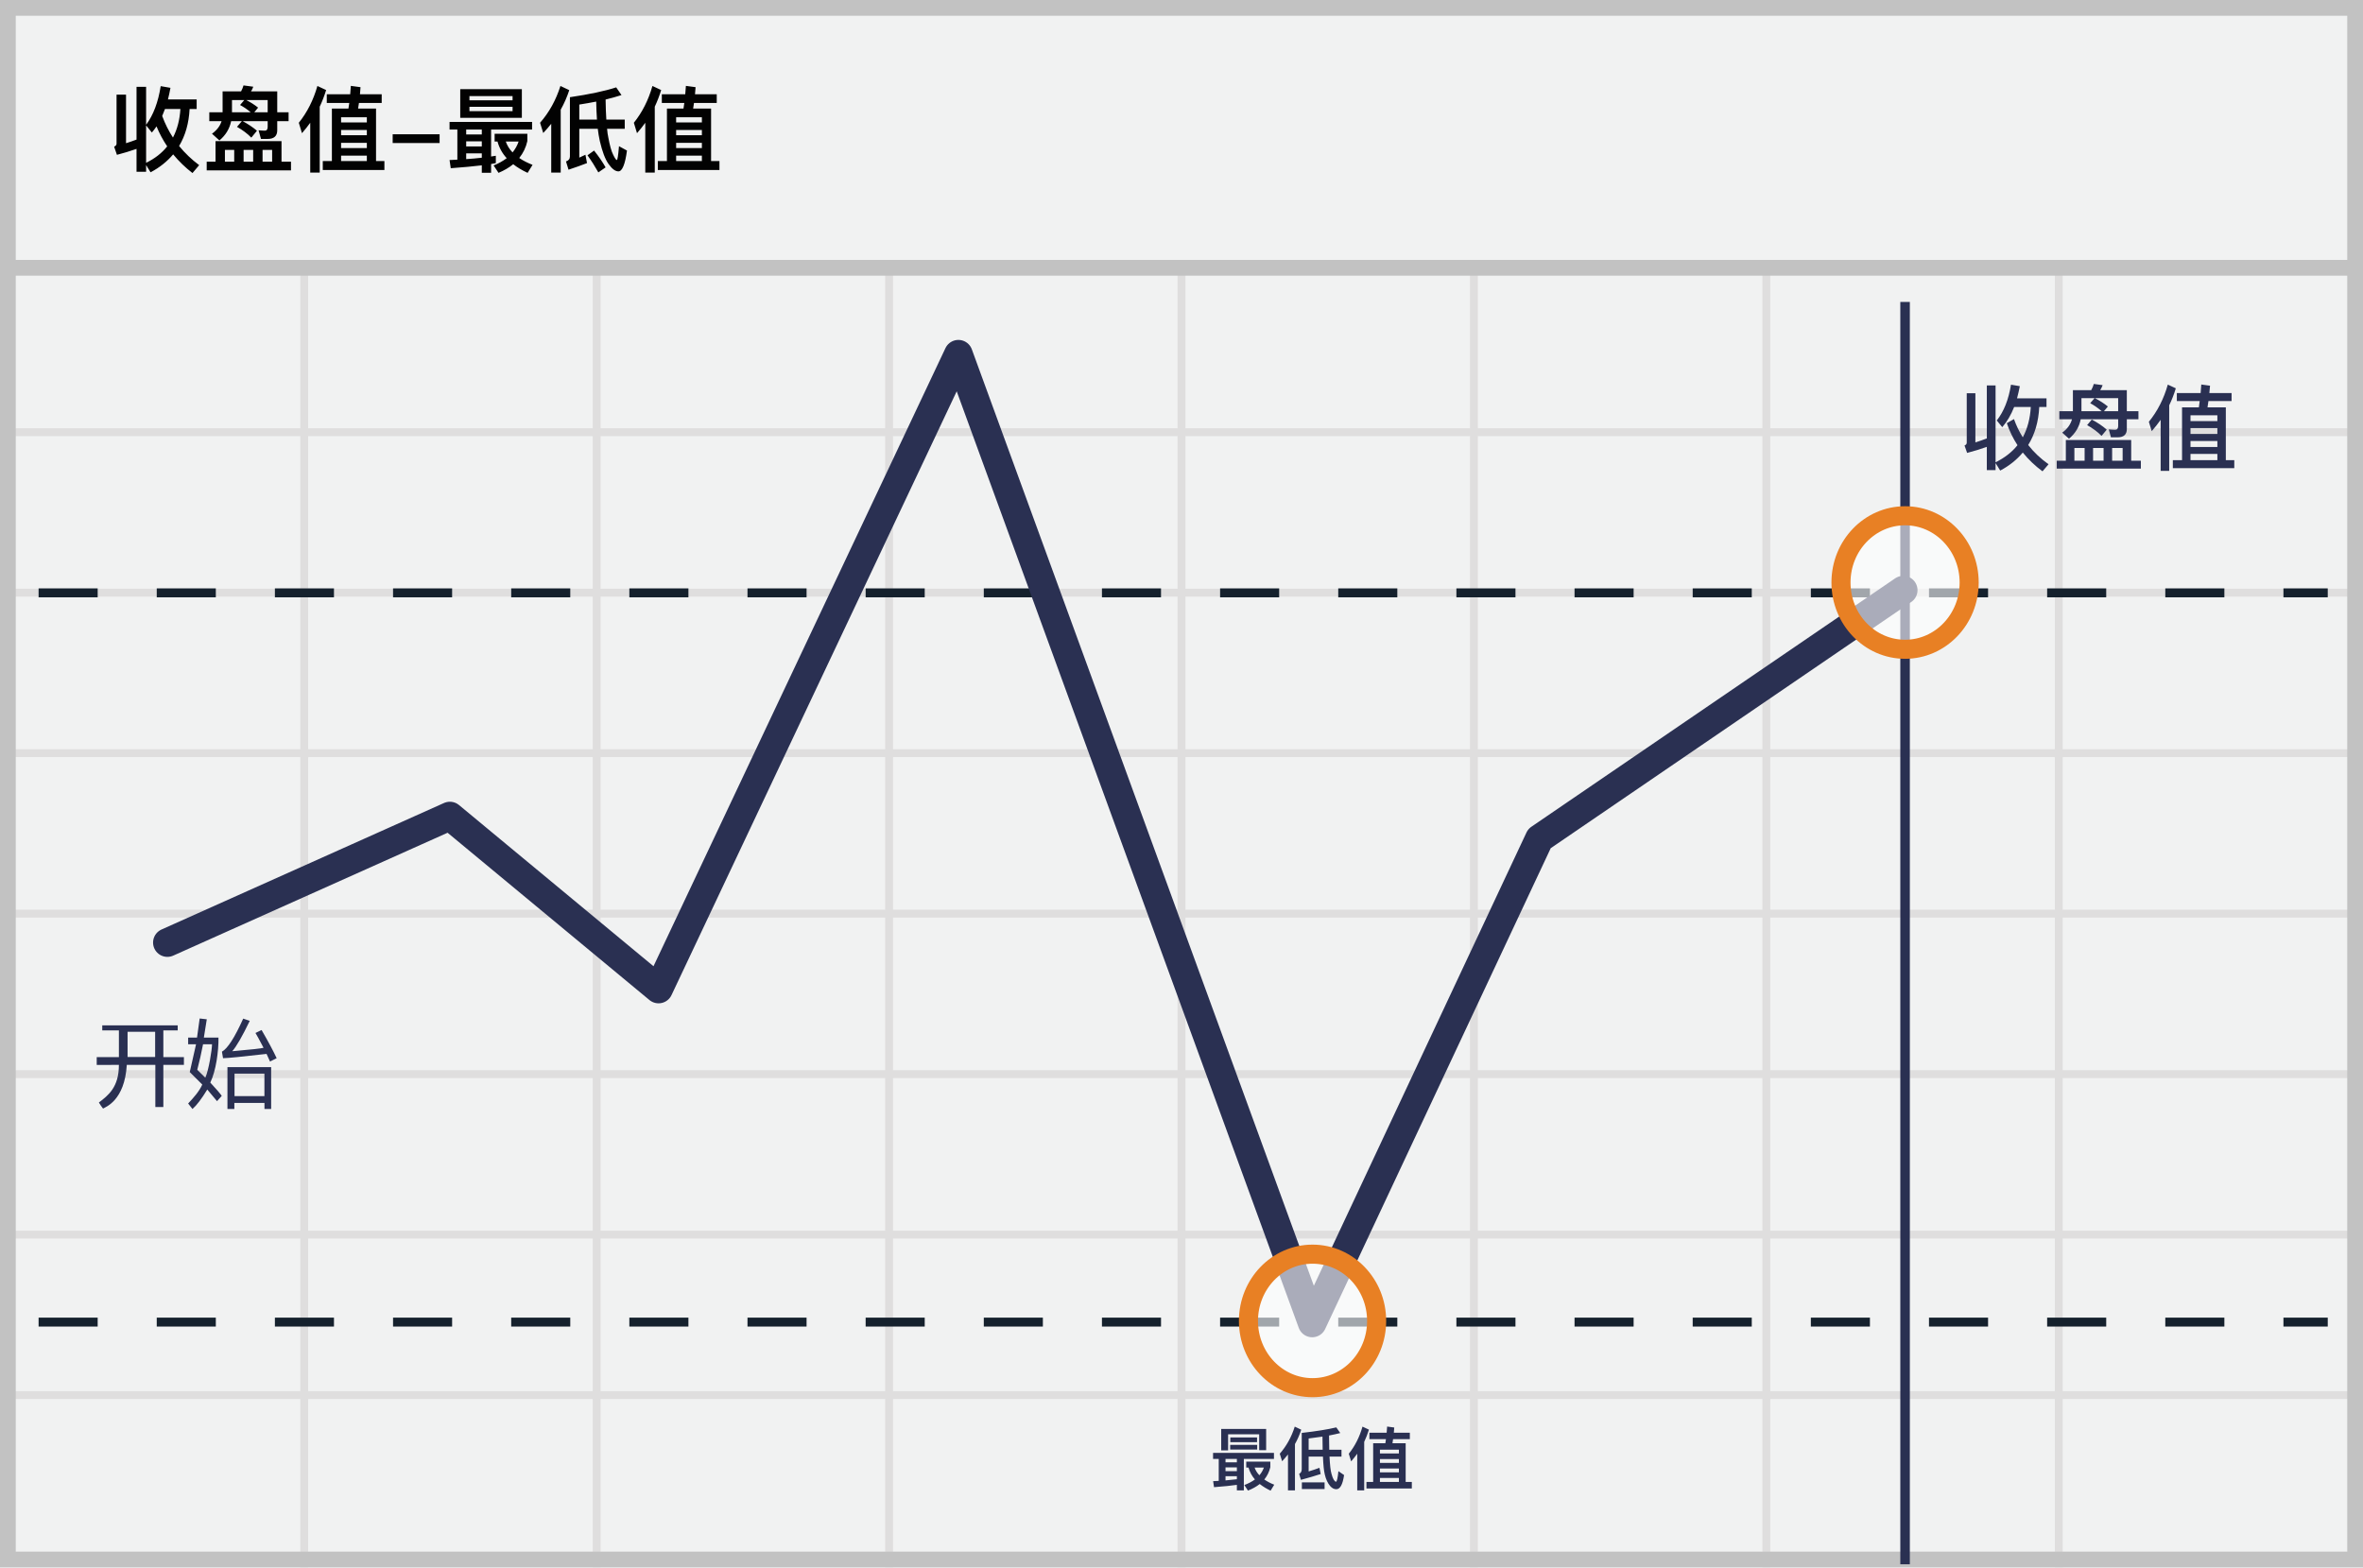
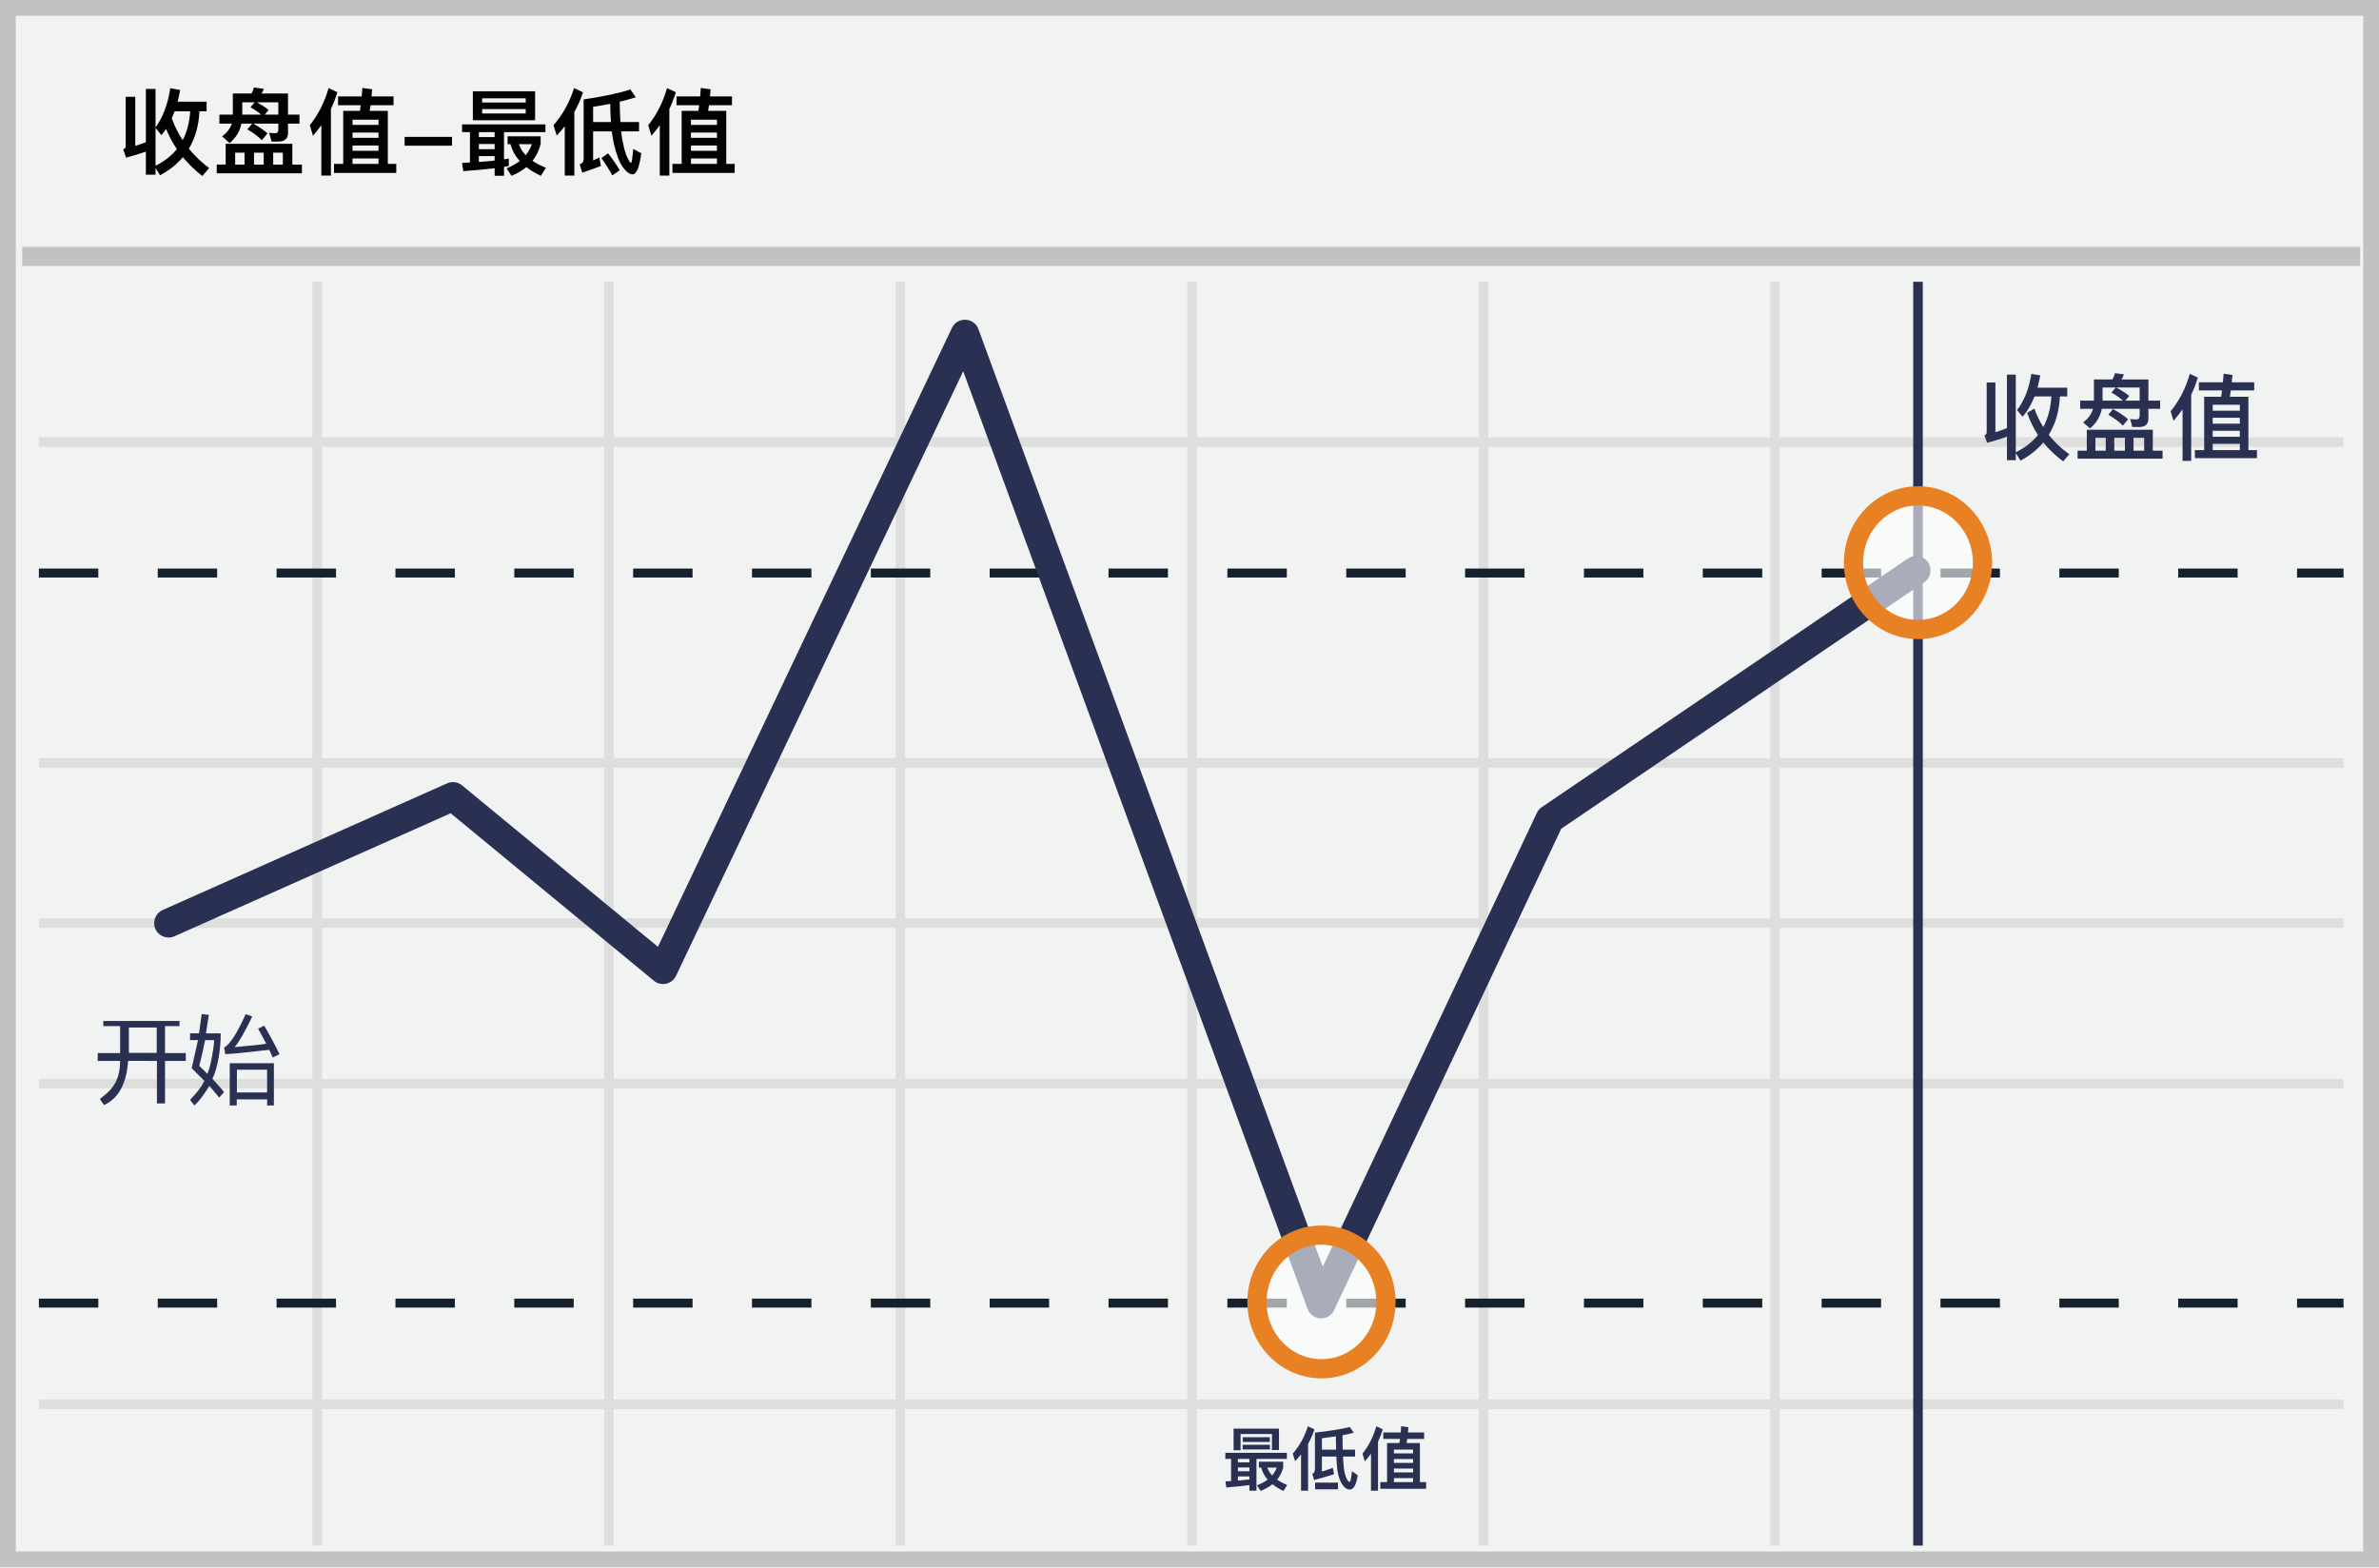
- <svg xmlns="http://www.w3.org/2000/svg" width="300" height="199" viewBox="0 0 300 199">
-   <g fill="none" fill-rule="evenodd">
-     <path fill="#F1F2F2" d="M0 0h300v199H0z" />
-     <path d="M39.125 55.375V74.75H75.25V55.375H39.125zm0-1H75.25V34h1v20.375h36.125V34h1v20.375H149.5V34h1v20.375h36.125V34h1v20.375h36.125V34h1v20.375h36.125V34h1v20.375H299.5v1h-37.625V74.75H299.5v1h-37.625v19.375H299.5v1h-37.625V115.5H299.5v1h-37.625v19.375H299.5v1h-37.625v19.375H299.5v1h-37.625v19.375H299.5v1h-37.625V199h-1v-21.375H224.75V199h-1v-21.375h-36.125V199h-1v-21.375H150.5V199h-1v-21.375h-36.125V199h-1v-21.375H76.25V199h-1v-21.375H39.125V199h-1v-21.375H1.5v-1h36.625V157.25H1.5v-1h36.625v-19.375H1.5v-1h36.625V116.5H1.5v-1h36.625V96.125H1.5v-1h36.625V75.75H1.5v-1h36.625V55.375H1.5v-1h36.625V34h1v20.375zm221.75 1H224.75V74.75h36.125V55.375zm-37.125 0h-36.125V74.75h36.125V55.375zm-37.125 0H150.5V74.75h36.125V55.375zm-37.125 0h-36.125V74.75H149.5V55.375zm-37.125 0H76.25V74.75h36.125V55.375zM39.125 75.75v19.375H75.25V75.75H39.125zm221.75 0H224.75v19.375h36.125V75.75zm-37.125 0h-36.125v19.375h36.125V75.75zm-37.125 0H150.5v19.375h36.125V75.75zm-37.125 0h-36.125v19.375H149.5V75.75zm-37.125 0H76.25v19.375h36.125V75.75zm-73.25 20.375V115.5H75.25V96.125H39.125zm221.75 0H224.75V115.5h36.125V96.125zm-37.125 0h-36.125V115.5h36.125V96.125zm-37.125 0H150.5V115.5h36.125V96.125zm-37.125 0h-36.125V115.5H149.5V96.125zm-37.125 0H76.25V115.5h36.125V96.125zM39.125 116.5v19.375H75.25V116.5H39.125zm221.75 0H224.75v19.375h36.125V116.5zm-37.125 0h-36.125v19.375h36.125V116.5zm-37.125 0H150.5v19.375h36.125V116.5zm-37.125 0h-36.125v19.375H149.5V116.5zm-37.125 0H76.25v19.375h36.125V116.5zm-73.25 20.375v19.375H75.25v-19.375H39.125zm221.75 0H224.75v19.375h36.125v-19.375zm-37.125 0h-36.125v19.375h36.125v-19.375zm-37.125 0H150.5v19.375h36.125v-19.375zm-37.125 0h-36.125v19.375H149.5v-19.375zm-37.125 0H76.25v19.375h36.125v-19.375zm-73.25 20.375v19.375H75.25V157.25H39.125zm221.75 0H224.75v19.375h36.125V157.25zm-37.125 0h-36.125v19.375h36.125V157.25zm-37.125 0H150.5v19.375h36.125V157.25zm-37.125 0h-36.125v19.375H149.5V157.25zm-37.125 0H76.25v19.375h36.125V157.25z" fill="#DFDEDE" />
-     <path stroke="#C2C2C2" stroke-width="2" d="M1 1h298v197H1z" />
-     <path fill="#C2C2C2" d="M0 33h300v2H0z" />
-     <g transform="translate(4 37.609)">
-       <path d="M.9 37.663h290.625" stroke="#15212D" stroke-width="1.133" fill="#D8D8D8" fill-rule="nonzero" stroke-dasharray="7.5" />
-       <path d="M237.863.725V161" stroke="#2A3052" stroke-width="1.211" stroke-linejoin="round" />
-       <path d="M.9 130.25h290.625" stroke="#15212D" stroke-width="1.133" fill="#D8D8D8" fill-rule="nonzero" stroke-dasharray="7.5" />
-       <path stroke="#2A3052" stroke-width="3.633" stroke-linecap="round" stroke-linejoin="round" d="M17.25 82.063L53.115 66l26.494 21.96 38.066-80.595 44.918 122.993 28.848-61.497 46.185-31.54" />
-       <ellipse cx="8.363" cy="10.35" rx="8.137" ry="8.475" opacity=".6" transform="translate(229.5 26)" fill="#FFF" fill-rule="nonzero" />
-       <ellipse stroke="#E88024" stroke-width="2.422" cx="237.863" cy="36.35" rx="8.137" ry="8.475" />
-       <ellipse cx="8.137" cy="10.35" rx="8.137" ry="8.475" opacity=".6" transform="translate(154.5 119.75)" fill="#FFF" fill-rule="nonzero" />
-       <ellipse stroke="#E88024" stroke-width="2.422" cx="162.637" cy="130.1" rx="8.137" ry="8.475" />
-     </g>
-     <path d="M249.74 57.504l-.33-.944c.188-.071.282-.19.282-.354v-6.279h1.098v6.243a23.59 23.59 0 0 0 1.452-.507v-6.727h1.11v9.76c1.144-.567 2.076-1.287 2.784-2.172a12.273 12.273 0 0 1-1.357-2.797l.909-.52c.295.827.673 1.606 1.121 2.314.59-1.097.932-2.384 1.015-3.847h-2.113c-.4 1.015-.908 1.876-1.51 2.56l-.697-.849c.897-1.133 1.5-2.644 1.806-4.544l1.121.189a23.17 23.17 0 0 1-.354 1.546h3.742v1.098h-.921c-.094 1.876-.566 3.481-1.404 4.827.708.908 1.57 1.723 2.584 2.443l-.767.897a13.38 13.38 0 0 1-2.502-2.384c-.755.908-1.711 1.676-2.868 2.29l-.59-.957v.897h-1.11v-2.95c-.802.283-1.628.543-2.501.767zm11.707-5.3h1.723v-2.667h2.325c.142-.26.26-.53.33-.79l1.122.153a3.965 3.965 0 0 1-.307.637h3.376v2.668h1.475v1.027h-1.475v1.239c0 .696-.39 1.05-1.157 1.05h-.862l-.271-1.003c.295.024.566.047.814.047s.378-.165.378-.484v-.85h-4.756c-.19.98-.685 1.806-1.487 2.467l-.862-.767c.65-.472 1.062-1.039 1.24-1.7h-1.606v-1.026zm7.47 0v-1.652h-2.961c.637.32 1.18.673 1.652 1.063l-.496.59h1.806zm-2.997-1.652h-1.664v1.653h2.561a8.09 8.09 0 0 0-1.451-1.015l.554-.638zm-.354 2.715c.732.39 1.37.814 1.9 1.286l-.66.791c-.473-.496-1.086-.944-1.83-1.369l.59-.708zm5.004 2.596v2.632h1.228v1.003h-10.681v-1.003h1.156v-2.632h8.297zm-7.21 2.632h1.297v-1.617h-1.298v1.617zm2.371 0h1.334v-1.617h-1.334v1.617zm2.42 0h1.333v-1.617h-1.333v1.617zm11.318-9.677l1.11.153c-.024.319-.06.626-.083.932h2.82v1.015h-2.938c-.048.284-.083.543-.118.803h2.325v6.703h1.074v1.015h-7.801v-1.015h1.168v-6.703h2.136a10 10 0 0 0 .106-.803h-2.903v-1.015h3.021c.024-.366.06-.731.083-1.085zm-1.37 9.606h3.412v-.79H278.1v.79zm0-1.675h3.412v-.756H278.1v.756zm0-1.653h3.412v-.743H278.1v.743zm0-1.628h3.412v-.744H278.1v.744zm-3.788-.166c-.354.496-.731.98-1.133 1.44l-.365-1.192c1.097-1.345 1.9-2.927 2.407-4.72l1.015.471a14.375 14.375 0 0 1-.838 2.16v8.32h-1.086v-6.479z" fill="#2A3052" />
-     <path d="M14.844 19.658l-.354-1.038c.201-.083.307-.213.307-.378v-6.23h1.204v6.171c.448-.141.896-.295 1.333-.46v-6.702h1.215v4.826c.92-1.239 1.534-2.88 1.853-4.909l1.239.213c-.095.519-.2 1.014-.319 1.475h3.646v1.215h-.897c-.094 1.817-.542 3.375-1.333 4.696.732.897 1.581 1.711 2.549 2.43l-.85 1.004a15.118 15.118 0 0 1-2.454-2.372c-.755.897-1.711 1.664-2.867 2.277l-.567-.92v.85h-1.215v-2.903c-.802.283-1.628.53-2.49.755zm6.1-5.817c-.117.307-.235.602-.353.885.365.991.826 1.911 1.368 2.737.543-1.038.862-2.253.944-3.622h-1.958zm-1.073 2.206c-.189.284-.39.543-.59.78l-.732-.91v4.756c1.11-.543 2.006-1.24 2.679-2.089a14.183 14.183 0 0 1-1.357-2.537zm6.702-1.793h1.687v-2.655h2.348c.13-.248.236-.495.307-.755l1.239.165c-.07.213-.165.401-.283.59h3.327v2.655h1.44v1.133h-1.44v1.156c0 .732-.413 1.097-1.227 1.097h-.838l-.307-1.097c.295.024.567.047.803.047.236 0 .354-.165.354-.484v-.72H30.82c.696.378 1.297.78 1.805 1.216l-.72.873c-.472-.495-1.074-.944-1.817-1.369l.614-.72h-1.357c-.2.968-.696 1.782-1.487 2.443l-.944-.85c.614-.448 1.027-.979 1.215-1.592h-1.557v-1.133zm7.41 0v-1.546h-2.714a8.618 8.618 0 0 1 1.498.956l-.483.59h1.699zm-2.974-1.546h-1.557v1.546h2.372a7.456 7.456 0 0 0-1.346-.92l.531-.626zm4.732 5.216v2.607h1.203v1.098H26.242V20.53h1.121v-2.607h8.378zm-7.186 2.607h1.18v-1.498h-1.18v1.498zm2.372 0h1.215v-1.498h-1.215v1.498zm2.407 0h1.215v-1.498h-1.215v1.498zm11.21-9.628l1.226.165-.07.897h2.76v1.109h-2.89l-.107.708h2.278v6.667h1.062v1.132H40.98V20.45h1.156v-6.667h2.1l.107-.708h-2.856v-1.11h2.974c.023-.365.059-.719.082-1.061zm-1.24 9.546h3.269v-.685h-3.269v.685zm0-1.652h3.269v-.661h-3.269v.66zm0-1.629h3.269v-.66h-3.269v.66zm0-1.628h3.269v-.649h-3.269v.65zm-3.917.047c-.33.449-.673.897-1.05 1.322l-.401-1.322c1.061-1.321 1.852-2.879 2.36-4.672l1.109.519c-.225.731-.496 1.44-.815 2.112v8.366h-1.203v-6.325zm10.466 1.463h5.958v1.11h-5.958v-1.11zm7.221-1.569h10.478v.968h-5.204v3.421c.213-.035.413-.07.602-.094v.932c-.189.036-.39.071-.602.118v1.11h-1.18v-.945c-1.038.13-2.36.248-3.94.366l-.154-1.038.991-.047v-3.823h-.991v-.968zm2.112 4.72a36.482 36.482 0 0 0 1.982-.177v-.555h-1.982v.732zm0-1.605h1.982v-.649h-1.982v.65zm0-1.522h1.982v-.625h-1.982v.625zm-.755-5.758h7.823v3.646H58.43v-3.646zm6.643 2.796v-.554h-5.475v.554h5.475zm-5.475-1.38h5.475V12.2h-5.475v.53zm3.563 5.239h-.365v-.991h4.153v.932a5.194 5.194 0 0 1-1.027 2.147c.472.33 1.039.614 1.688.873l-.626 1.015c-.708-.33-1.321-.696-1.829-1.097-.519.425-1.144.79-1.864 1.097l-.625-.944a6.943 6.943 0 0 0 1.664-.92 5.01 5.01 0 0 1-1.169-2.112zm1.912 1.38c.342-.425.602-.885.767-1.38h-1.628c.177.507.46.967.86 1.38zm8.472-2.997v3.658c.26-.118.519-.236.779-.366l.2 1.062c-.672.26-1.451.543-2.348.838l-.319-1.05c.33-.106.496-.319.496-.626v-7.528c2.466-.365 4.425-.778 5.876-1.25l.673.98a28.58 28.58 0 0 1-2.018.565c.012.98.047 1.83.094 2.55h2.337v1.167h-2.242c.035.425.082.779.153 1.086.189 1.026.39 1.758.614 2.194.212.449.377.685.472.685.082 0 .177-.59.271-1.758l1.015.554c-.236 1.758-.602 2.643-1.086 2.643-.4 0-.814-.318-1.25-.932-.437-.613-.803-1.593-1.11-2.914a15.27 15.27 0 0 1-.26-1.558h-2.347zm2.147-3.457c-.66.13-1.38.26-2.147.378v1.911h2.242a43.978 43.978 0 0 1-.095-2.289zm-.271 6.218c.637.803 1.12 1.522 1.463 2.136l-.92.637a22.67 22.67 0 0 0-1.38-2.171l.837-.602zm-4.271-8.2l1.12.53a13.607 13.607 0 0 1-1.085 2.479v7.988h-1.204v-6.195c-.318.401-.66.79-1.014 1.168l-.402-1.298c1.157-1.321 2.018-2.879 2.585-4.672zm15.929-.012l1.227.165-.071.897h2.76v1.109h-2.89l-.106.708h2.277v6.667h1.062v1.132h-7.823V20.45h1.157v-6.667h2.1l.106-.708h-2.855v-1.11h2.973c.024-.365.059-.719.083-1.061zm-1.24 9.546h3.269v-.685h-3.268v.685zm0-1.652h3.269v-.661h-3.268v.66zm0-1.629h3.269v-.66h-3.268v.66zm0-1.628h3.269v-.649h-3.268v.65zm-3.917.047c-.33.449-.672.897-1.05 1.322l-.401-1.322c1.062-1.321 1.852-2.879 2.36-4.672l1.109.519c-.224.731-.496 1.44-.814 2.112v8.366h-1.204v-6.325z" fill="#020202" />
-     <path d="M154.007 184.466h7.731v.764h-3.822v3.996h-.886v-.704c-.678.105-1.642.2-2.901.296l-.113-.765.712-.034v-2.789h-.721v-.764zm1.581 3.492a31.82 31.82 0 0 0 1.442-.148v-.382h-1.442v.53zm0-1.173h1.442v-.478h-1.442v.478zm0-1.12h1.442v-.435h-1.442v.434zm2.919.66h-.287v-.747h3.058v.703c-.14.59-.4 1.112-.765 1.564.356.243.773.469 1.26.66l-.46.756a7.365 7.365 0 0 1-1.382-.843c-.417.33-.92.608-1.494.834l-.46-.704c.52-.2.973-.434 1.346-.712a3.79 3.79 0 0 1-.816-1.511zm1.38.981a3.06 3.06 0 0 0 .574-.981h-1.181c.121.356.33.686.608.981zm.86-5.88v2.692h-.885v-2.015h-3.944v2.041h-.877v-2.719h5.707zm-4.551 1.077h3.396v.599h-3.396v-.6zm-.017.946h3.43v.591h-3.43v-.59zm8.2-2.319l.825.391c-.209.634-.47 1.242-.8 1.824v5.88h-.885v-4.56c-.235.296-.487.583-.747.86l-.296-.955c.852-.973 1.486-2.12 1.903-3.44zm1.763 3.805v1.885c.47-.14.93-.296 1.373-.46l.156.79c-.712.234-1.555.478-2.51.738l-.226-.764c.217-.104.33-.304.33-.6v-4.595c1.841-.208 3.3-.443 4.386-.703l.504.72c-.408.105-.886.21-1.424.313 0 .678.008 1.277.026 1.807h1.555v.869h-1.52c.052 1.06.13 1.79.251 2.189.165.617.357.955.574 1.007.113-.026.217-.477.304-1.346l.72.495c-.173 1.199-.503 1.798-.99 1.798-.286 0-.547-.139-.781-.408-.313-.374-.539-.86-.678-1.468-.113-.452-.191-1.207-.234-2.267h-1.816zm1.78-.869a50.204 50.204 0 0 1-.025-1.668c-.539.079-1.12.157-1.755.235v1.433h1.78zm-2.64 4.144h2.884v.842h-2.884v-.842zm10.824-7.089l.903.122-.052.66h2.032v.817h-2.128l-.078.52h1.677v4.909h.781v.834h-5.759v-.834h.851v-4.908h1.547l.078-.521h-2.102v-.817h2.189c.017-.27.043-.53.06-.782zm-.913 7.028h2.407v-.504h-2.407v.504zm0-1.216h2.407v-.487h-2.407v.487zm0-1.2h2.407v-.485h-2.407v.486zm0-1.198h2.407v-.478h-2.407v.478zm-2.883.035c-.244.33-.496.66-.774.973l-.295-.973c.782-.973 1.364-2.12 1.737-3.44l.817.382c-.165.539-.365 1.06-.6 1.555v6.159h-.885v-4.656z" fill="#2A3052" />
-     <g fill="#2A3052">
-       <path d="M25.35 129.311l.903.102-.372 2.323c.12.008.738.008 1.855 0 .032 1.705-.32 4.25-1.038 5.713.771.828 1.256 1.391 1.455 1.688l-.601.67-1.236-1.475c-.72 1.182-1.347 2.005-1.88 2.47-.09-.128-.272-.36-.55-.697.698-.746 1.387-1.508 1.797-2.403l-1.592-1.586.8-3.535h-1.004v-.845h1.126l.337-2.425zm1.568 3.276h-1.14a50.526 50.526 0 0 1-.733 3.237c.423.412.763.746 1.02 1.002.435-.93.853-3.577.853-4.24zM30.877 129.327l.831.285c-.955 1.982-1.696 3.267-2.224 3.857 2.408-.21 3.733-.355 3.976-.438-.59-1.119-.932-1.745-1.027-1.88l.776-.376c.838 1.442 1.476 2.634 1.915 3.577l-.844.425-.439-.969c-3.043.35-4.885.532-5.525.544-.048-.313-.095-.589-.14-.826.72-.397 1.62-1.796 2.701-4.199zM33.576 140.802v-.766h-3.822v.766h-.878v-5.311h5.548v5.311h-.848zm-.006-4.493h-3.795v2.86h3.795v-2.86zM12.982 130.825v-.64h9.58v.64h-1.824v3.393h2.612v.986h-2.612v5.346h-1.016v-5.346l-3.624-.008c-.272 4.564-2.711 5.354-3.016 5.554a7.539 7.539 0 0 1-.528-.77c1.19-.913 2.542-1.93 2.542-4.784-1.016.005-2.15.027-2.817.008v-.986h2.817v-3.393h-2.114zm6.714.179h-3.499v3.192h3.5v-3.192z" />
+ <svg xmlns="http://www.w3.org/2000/svg" width="299px" height="197px" viewBox="0 0 299 197" version="1.1">
+   <g id="Page-1" stroke="none" stroke-width="1" fill="none" fill-rule="evenodd">
+     <g id="close-low">
+       <g id="Group">
+         <polygon id="Shape" fill="#F1F2F2" points="0 0 299 0 299 197 0 197" />
+         <path d="M1.987,1.98 L1.987,195.02 L297.013,195.02 L297.013,1.98 L1.987,1.98 Z M299,0 L299,197 L0,197 L0,0 L299,0 Z" id="Shape" fill="#C2C2C2" fill-rule="nonzero" />
+         <path d="M4.887,56.168 L4.887,54.962 L294.543,54.962 L294.543,56.168 L4.887,56.168 Z M4.887,96.497 L4.887,95.292 L294.543,95.292 L294.543,96.497 L4.887,96.497 Z M4.887,136.827 L4.887,135.621 L294.543,135.621 L294.543,136.827 L4.887,136.827 Z M4.887,177.119 L4.887,175.913 L294.543,175.913 L294.543,177.119 L4.887,177.119 Z M39.267,35.419 L40.473,35.419 L40.473,194.283 L39.267,194.283 L39.267,35.419 Z M75.932,35.419 L77.138,35.419 L77.138,194.283 L75.932,194.283 L75.932,35.419 Z M112.559,35.419 L113.765,35.419 L113.765,194.283 L112.559,194.283 L112.559,35.419 Z M149.224,35.419 L150.43,35.419 L150.43,194.283 L149.224,194.283 L149.224,35.419 Z M185.852,35.419 L187.058,35.419 L187.058,194.283 L185.852,194.283 L185.852,35.419 Z M222.479,35.419 L223.685,35.419 L223.685,194.283 L222.479,194.283 L222.479,35.419 Z M4.887,116.643 L4.887,115.438 L294.543,115.438 L294.543,116.643 L4.887,116.643 Z" id="Shape-2" fill="#DFDEDE" fill-rule="nonzero" />
+         <path d="M4.887,72.595 L4.887,71.468 L12.356,71.468 L12.356,72.595 L4.887,72.595 Z M19.825,72.595 L19.825,71.468 L27.293,71.468 L27.293,72.595 L19.825,72.595 Z M34.762,72.595 L34.762,71.468 L42.231,71.468 L42.231,72.595 L34.762,72.595 Z M49.7,72.595 L49.7,71.468 L57.168,71.468 L57.168,72.595 L49.7,72.595 Z M64.637,72.595 L64.637,71.468 L72.106,71.468 L72.106,72.595 L64.637,72.595 Z M79.575,72.595 L79.575,71.468 L87.043,71.468 L87.043,72.595 L79.575,72.595 Z M94.512,72.595 L94.512,71.468 L101.981,71.468 L101.981,72.595 L94.512,72.595 Z M109.45,72.595 L109.45,71.468 L116.918,71.468 L116.918,72.595 L109.45,72.595 Z M124.387,72.595 L124.387,71.468 L131.856,71.468 L131.856,72.595 L124.387,72.595 Z M139.325,72.595 L139.325,71.468 L146.793,71.468 L146.793,72.595 L139.325,72.595 Z M154.262,72.595 L154.262,71.468 L161.731,71.468 L161.731,72.595 L154.262,72.595 Z M169.2,72.595 L169.2,71.468 L176.668,71.468 L176.668,72.595 L169.2,72.595 Z M184.137,72.595 L184.137,71.468 L191.606,71.468 L191.606,72.595 L184.137,72.595 Z M199.075,72.595 L199.075,71.468 L206.543,71.468 L206.543,72.595 L199.075,72.595 Z M214.012,72.595 L214.012,71.468 L221.481,71.468 L221.481,72.595 L214.012,72.595 Z M228.95,72.595 L228.95,71.468 L236.418,71.468 L236.418,72.595 L228.95,72.595 Z M243.887,72.595 L243.887,71.468 L251.356,71.468 L251.356,72.595 L243.887,72.595 Z M258.825,72.595 L258.825,71.468 L266.293,71.468 L266.293,72.595 L258.825,72.595 Z M273.762,72.595 L273.762,71.468 L281.231,71.468 L281.231,72.595 L273.762,72.595 Z M288.7,72.595 L288.7,71.468 L294.543,71.468 L294.543,72.595 L288.7,72.595 Z" id="Shape-3" fill="#15212D" fill-rule="nonzero" />
+         <polygon id="Path" fill="#2A3052" fill-rule="nonzero" points="240.457 35.419 241.663 35.419 241.663 194.283 240.457 194.283" />
+         <path d="M4.887,164.368 L4.887,163.24 L12.356,163.24 L12.356,164.368 L4.887,164.368 Z M19.825,164.368 L19.825,163.24 L27.293,163.24 L27.293,164.368 L19.825,164.368 Z M34.762,164.368 L34.762,163.24 L42.231,163.24 L42.231,164.368 L34.762,164.368 Z M49.7,164.368 L49.7,163.24 L57.168,163.24 L57.168,164.368 L49.7,164.368 Z M64.637,164.368 L64.637,163.24 L72.106,163.24 L72.106,164.368 L64.637,164.368 Z M79.575,164.368 L79.575,163.24 L87.043,163.24 L87.043,164.368 L79.575,164.368 Z M94.512,164.368 L94.512,163.24 L101.981,163.24 L101.981,164.368 L94.512,164.368 Z M109.45,164.368 L109.45,163.24 L116.918,163.24 L116.918,164.368 L109.45,164.368 Z M124.387,164.368 L124.387,163.24 L131.856,163.24 L131.856,164.368 L124.387,164.368 Z M139.325,164.368 L139.325,163.24 L146.793,163.24 L146.793,164.368 L139.325,164.368 Z M154.262,164.368 L154.262,163.24 L161.731,163.24 L161.731,164.368 L154.262,164.368 Z M169.2,164.368 L169.2,163.24 L176.668,163.24 L176.668,164.368 L169.2,164.368 Z M184.137,164.368 L184.137,163.24 L191.606,163.24 L191.606,164.368 L184.137,164.368 Z M199.075,164.368 L199.075,163.24 L206.543,163.24 L206.543,164.368 L199.075,164.368 Z M214.012,164.368 L214.012,163.24 L221.481,163.24 L221.481,164.368 L214.012,164.368 Z M228.95,164.368 L228.95,163.24 L236.418,163.24 L236.418,164.368 L228.95,164.368 Z M243.887,164.368 L243.887,163.24 L251.356,163.24 L251.356,164.368 L243.887,164.368 Z M258.825,164.368 L258.825,163.24 L266.293,163.24 L266.293,164.368 L258.825,164.368 Z M273.762,164.368 L273.762,163.24 L281.231,163.24 L281.231,164.368 L273.762,164.368 Z M288.7,164.368 L288.7,163.24 L294.543,163.24 L294.543,164.368 L288.7,164.368 Z" id="Path-2" fill="#15212D" fill-rule="nonzero" />
+         <polygon id="Shape-4" fill="#C2C2C2" fill-rule="nonzero" points="2.794 33.436 2.794 31.024 296.636 31.024 296.636 33.436" />
+         <path d="M56.641,102.229 L21.918,117.693 C21.006,118.099 19.936,117.689 19.53,116.777 C19.124,115.864 19.534,114.795 20.447,114.388 L56.192,98.468 C56.819,98.189 57.549,98.289 58.079,98.725 L82.694,119.016 L119.639,41.226 C120.326,39.778 122.418,39.874 122.971,41.378 L166.249,159.23 L193.157,102.185 C193.295,101.892 193.509,101.642 193.777,101.46 L239.808,70.197 C240.634,69.636 241.759,69.85 242.321,70.677 C242.882,71.503 242.667,72.628 241.841,73.19 L196.218,104.176 L167.677,164.683 C166.992,166.135 164.896,166.042 164.342,164.535 L121.059,46.668 L84.967,122.663 C84.462,123.727 83.091,124.032 82.183,123.283 L56.641,102.229 Z" id="Shape-5" fill="#2A3052" fill-rule="nonzero" />
+         <g opacity="0.6" transform="translate(232.725, 61.4717)" fill="#FFFFFF" id="Oval">
+           <ellipse cx="8.335" cy="9.259" rx="8.11" ry="8.4" />
+         </g>
+         <path d="M241.06,80.337 C235.905,80.337 231.743,76.027 231.743,70.731 C231.743,65.434 235.905,61.124 241.06,61.124 C246.215,61.124 250.376,65.434 250.376,70.731 C250.376,76.027 246.215,80.337 241.06,80.337 Z M241.06,77.925 C244.863,77.925 247.964,74.713 247.964,70.731 C247.964,66.748 244.863,63.536 241.06,63.536 C237.256,63.536 234.155,66.748 234.155,70.731 C234.155,74.713 237.256,77.925 241.06,77.925 Z" id="Oval-2" fill="#E88024" fill-rule="nonzero" />
+         <g id="Group-2" opacity="0.6" transform="translate(157.975, 154.3962)" fill="#FFFFFF">
+           <ellipse id="Oval-3" cx="8.11" cy="9.259" rx="8.11" ry="8.4" />
+         </g>
+         <path d="M166.085,173.261 C160.93,173.261 156.769,168.951 156.769,163.655 C156.769,158.359 160.93,154.049 166.085,154.049 C171.24,154.049 175.402,158.359 175.402,163.655 C175.402,168.951 171.24,173.261 166.085,173.261 Z M166.085,170.849 C169.889,170.849 172.99,167.638 172.99,163.655 C172.99,159.672 169.889,156.461 166.085,156.461 C162.282,156.461 159.181,159.672 159.181,163.655 C159.181,167.638 162.282,170.849 166.085,170.849 Z" id="Oval-4" fill="#E88024" fill-rule="nonzero" />
+       </g>
+       <path d="M249.74,55.66 L249.41,54.716 C249.598,54.645 249.692,54.526 249.692,54.362 L249.692,48.083 L250.79,48.083 L250.79,54.326 C251.279,54.173 251.764,54.004 252.242,53.819 L252.242,47.092 L253.352,47.092 L253.352,56.852 C254.496,56.285 255.428,55.565 256.136,54.68 C255.567,53.809 255.111,52.869 254.779,51.883 L255.688,51.363 C255.983,52.19 256.361,52.969 256.809,53.677 C257.399,52.58 257.741,51.293 257.824,49.83 L255.711,49.83 C255.311,50.845 254.803,51.706 254.201,52.39 L253.504,51.541 C254.401,50.408 255.004,48.897 255.31,46.997 L256.431,47.186 C256.331,47.705 256.213,48.221 256.077,48.732 L259.819,48.732 L259.819,49.83 L258.898,49.83 C258.804,51.706 258.332,53.311 257.494,54.657 C258.202,55.565 259.064,56.38 260.078,57.1 L259.311,57.997 C258.377,57.314 257.536,56.512 256.809,55.613 C256.054,56.521 255.098,57.289 253.941,57.903 L253.351,56.946 L253.351,57.843 L252.241,57.843 L252.241,54.893 C251.439,55.176 250.613,55.436 249.74,55.66 Z M261.447,50.36 L263.17,50.36 L263.17,47.693 L265.495,47.693 C265.637,47.433 265.755,47.163 265.825,46.903 L266.947,47.056 C266.864,47.277 266.761,47.49 266.64,47.693 L270.016,47.693 L270.016,50.361 L271.491,50.361 L271.491,51.388 L270.016,51.388 L270.016,52.627 C270.016,53.323 269.626,53.677 268.859,53.677 L267.997,53.677 L267.726,52.674 C268.021,52.698 268.292,52.721 268.54,52.721 C268.788,52.721 268.918,52.556 268.918,52.237 L268.918,51.387 L264.162,51.387 C263.972,52.367 263.477,53.193 262.675,53.854 L261.813,53.087 C262.463,52.615 262.875,52.048 263.053,51.387 L261.447,51.387 L261.447,50.361 L261.447,50.36 Z M268.917,50.36 L268.917,48.708 L265.956,48.708 C266.593,49.028 267.136,49.381 267.608,49.771 L267.112,50.361 L268.918,50.361 L268.917,50.36 Z M265.92,48.708 L264.256,48.708 L264.256,50.361 L266.817,50.361 C266.372,49.971 265.885,49.63 265.366,49.346 L265.92,48.708 Z M265.566,51.423 C266.298,51.813 266.936,52.237 267.466,52.709 L266.806,53.5 C266.333,53.004 265.72,52.556 264.976,52.131 L265.566,51.423 Z M270.57,54.019 L270.57,56.651 L271.798,56.651 L271.798,57.654 L261.117,57.654 L261.117,56.651 L262.273,56.651 L262.273,54.019 L270.57,54.019 Z M263.36,56.651 L264.657,56.651 L264.657,55.034 L263.359,55.034 L263.359,56.651 L263.36,56.651 Z M265.731,56.651 L267.065,56.651 L267.065,55.034 L265.731,55.034 L265.731,56.651 Z M268.151,56.651 L269.484,56.651 L269.484,55.034 L268.151,55.034 L268.151,56.651 Z M279.469,46.974 L280.579,47.127 C280.555,47.446 280.519,47.753 280.496,48.059 L283.316,48.059 L283.316,49.074 L280.378,49.074 C280.33,49.358 280.295,49.617 280.26,49.877 L282.585,49.877 L282.585,56.58 L283.659,56.58 L283.659,57.595 L275.858,57.595 L275.858,56.58 L277.026,56.58 L277.026,49.877 L279.162,49.877 C279.208,49.611 279.244,49.343 279.268,49.074 L276.365,49.074 L276.365,48.059 L279.386,48.059 C279.41,47.693 279.446,47.328 279.469,46.974 Z M278.099,56.58 L281.511,56.58 L281.511,55.79 L278.1,55.79 L278.1,56.58 L278.099,56.58 Z M278.099,54.905 L281.511,54.905 L281.511,54.149 L278.1,54.149 L278.1,54.905 L278.099,54.905 Z M278.099,53.252 L281.511,53.252 L281.511,52.509 L278.1,52.509 L278.1,53.252 L278.099,53.252 Z M278.099,51.624 L281.511,51.624 L281.511,50.88 L278.1,50.88 L278.1,51.624 L278.099,51.624 Z M274.311,51.458 C273.957,51.954 273.58,52.438 273.178,52.898 L272.813,51.706 C273.91,50.361 274.713,48.779 275.22,46.986 L276.235,47.457 C276.014,48.198 275.734,48.921 275.397,49.617 L275.397,57.937 L274.311,57.937 L274.311,51.458 Z" id="Shape" fill="#2A3052" fill-rule="nonzero" />
+       <path d="M15.844,19.814 L15.49,18.776 C15.691,18.693 15.797,18.563 15.797,18.398 L15.797,12.168 L17.001,12.168 L17.001,18.339 C17.449,18.198 17.897,18.044 18.334,17.879 L18.334,11.177 L19.549,11.177 L19.549,16.003 C20.469,14.764 21.083,13.123 21.402,11.094 L22.641,11.307 C22.546,11.826 22.441,12.321 22.322,12.782 L25.968,12.782 L25.968,13.997 L25.071,13.997 C24.977,15.814 24.529,17.372 23.738,18.693 C24.47,19.59 25.319,20.404 26.287,21.123 L25.437,22.127 C24.532,21.431 23.709,20.636 22.983,19.755 C22.228,20.652 21.272,21.419 20.116,22.032 L19.549,21.112 L19.549,21.962 L18.334,21.962 L18.334,19.059 C17.532,19.342 16.706,19.589 15.844,19.814 Z M21.944,13.997 C21.827,14.304 21.709,14.599 21.591,14.882 C21.956,15.873 22.417,16.793 22.959,17.619 C23.502,16.581 23.821,15.366 23.903,13.997 L21.945,13.997 L21.944,13.997 Z M20.871,16.203 C20.682,16.487 20.481,16.746 20.281,16.983 L19.549,16.073 L19.549,20.829 C20.659,20.286 21.555,19.589 22.228,18.74 C21.691,17.943 21.236,17.092 20.871,16.203 Z M27.573,14.41 L29.26,14.41 L29.26,11.755 L31.608,11.755 C31.738,11.507 31.844,11.26 31.915,11 L33.154,11.165 C33.084,11.378 32.989,11.566 32.871,11.755 L36.198,11.755 L36.198,14.41 L37.638,14.41 L37.638,15.543 L36.198,15.543 L36.198,16.699 C36.198,17.431 35.785,17.796 34.971,17.796 L34.133,17.796 L33.826,16.699 C34.121,16.723 34.393,16.746 34.629,16.746 C34.865,16.746 34.983,16.581 34.983,16.262 L34.983,15.542 L31.82,15.542 C32.516,15.92 33.117,16.322 33.625,16.758 L32.905,17.631 C32.433,17.136 31.831,16.687 31.088,16.262 L31.702,15.542 L30.345,15.542 C30.145,16.51 29.649,17.324 28.858,17.985 L27.914,17.135 C28.528,16.687 28.941,16.156 29.129,15.543 L27.572,15.543 L27.572,14.41 L27.573,14.41 Z M34.983,14.41 L34.983,12.864 L32.269,12.864 C32.8,13.13 33.302,13.451 33.767,13.82 L33.284,14.41 L34.983,14.41 Z M32.009,12.864 L30.452,12.864 L30.452,14.41 L32.824,14.41 C32.41,14.055 31.959,13.747 31.478,13.49 L32.009,12.864 Z M36.741,18.08 L36.741,20.687 L37.944,20.687 L37.944,21.785 L27.242,21.785 L27.242,20.686 L28.363,20.686 L28.363,18.079 L36.741,18.079 L36.741,18.08 Z M29.555,20.687 L30.735,20.687 L30.735,19.189 L29.555,19.189 L29.555,20.687 Z M31.927,20.687 L33.142,20.687 L33.142,19.189 L31.927,19.189 L31.927,20.687 Z M34.334,20.687 L35.549,20.687 L35.549,19.189 L34.334,19.189 L34.334,20.687 Z M45.544,11.059 L46.77,11.224 L46.7,12.121 L49.46,12.121 L49.46,13.23 L46.57,13.23 L46.463,13.938 L48.741,13.938 L48.741,20.605 L49.803,20.605 L49.803,21.737 L41.98,21.737 L41.98,20.606 L43.136,20.606 L43.136,13.939 L45.236,13.939 L45.343,13.231 L42.487,13.231 L42.487,12.121 L45.461,12.121 C45.484,11.756 45.52,11.402 45.543,11.06 L45.544,11.059 Z M44.304,20.605 L47.573,20.605 L47.573,19.92 L44.304,19.92 L44.304,20.605 Z M44.304,18.953 L47.573,18.953 L47.573,18.292 L44.304,18.292 L44.304,18.952 L44.304,18.953 Z M44.304,17.324 L47.573,17.324 L47.573,16.664 L44.304,16.664 L44.304,17.324 Z M44.304,15.696 L47.573,15.696 L47.573,15.047 L44.304,15.047 L44.304,15.697 L44.304,15.696 Z M40.387,15.743 C40.057,16.192 39.714,16.64 39.337,17.065 L38.936,15.743 C39.997,14.422 40.788,12.864 41.296,11.071 L42.405,11.59 C42.18,12.321 41.909,13.03 41.59,13.702 L41.59,22.068 L40.387,22.068 L40.387,15.743 Z M50.853,17.206 L56.811,17.206 L56.811,18.316 L50.853,18.316 L50.853,17.206 Z M58.074,15.637 L68.552,15.637 L68.552,16.605 L63.348,16.605 L63.348,20.026 C63.561,19.991 63.761,19.956 63.95,19.932 L63.95,20.864 C63.761,20.9 63.56,20.935 63.348,20.982 L63.348,22.092 L62.168,22.092 L62.168,21.147 C61.13,21.277 59.808,21.395 58.228,21.513 L58.074,20.475 L59.065,20.428 L59.065,16.605 L58.074,16.605 L58.074,15.637 Z M60.186,20.357 C60.848,20.316 61.509,20.257 62.168,20.18 L62.168,19.625 L60.186,19.625 L60.186,20.357 Z M60.186,18.752 L62.168,18.752 L62.168,18.103 L60.186,18.103 L60.186,18.753 L60.186,18.752 Z M60.186,17.23 L62.168,17.23 L62.168,16.605 L60.186,16.605 L60.186,17.23 Z M59.431,11.472 L67.254,11.472 L67.254,15.118 L59.43,15.118 L59.43,11.472 L59.431,11.472 Z M66.074,14.268 L66.074,13.714 L60.599,13.714 L60.599,14.268 L66.074,14.268 Z M60.599,12.888 L66.074,12.888 L66.074,12.356 L60.599,12.356 L60.599,12.886 L60.599,12.888 Z M64.162,18.127 L63.797,18.127 L63.797,17.136 L67.95,17.136 L67.95,18.068 C67.778,18.854 67.427,19.588 66.923,20.215 C67.395,20.545 67.962,20.829 68.611,21.088 L67.985,22.103 C67.277,21.773 66.664,21.407 66.156,21.006 C65.637,21.431 65.012,21.796 64.292,22.103 L63.667,21.159 C64.261,20.93 64.821,20.621 65.331,20.239 C64.775,19.641 64.374,18.916 64.162,18.127 Z M66.074,19.507 C66.416,19.082 66.676,18.622 66.841,18.127 L65.213,18.127 C65.39,18.634 65.673,19.094 66.073,19.507 L66.074,19.507 Z M74.546,16.51 L74.546,20.168 C74.806,20.05 75.065,19.932 75.325,19.802 L75.525,20.864 C74.853,21.124 74.074,21.407 73.177,21.702 L72.858,20.652 C73.188,20.546 73.354,20.333 73.354,20.026 L73.354,12.498 C75.82,12.133 77.779,11.72 79.23,11.248 L79.903,12.228 C79.237,12.441 78.564,12.629 77.885,12.793 C77.897,13.773 77.932,14.623 77.979,15.343 L80.316,15.343 L80.316,16.51 L78.074,16.51 C78.109,16.935 78.156,17.289 78.227,17.596 C78.416,18.622 78.617,19.354 78.841,19.79 C79.053,20.239 79.218,20.475 79.313,20.475 C79.395,20.475 79.49,19.885 79.584,18.717 L80.599,19.271 C80.363,21.029 79.997,21.914 79.513,21.914 C79.113,21.914 78.699,21.596 78.263,20.982 C77.826,20.369 77.46,19.389 77.153,18.068 C77.04,17.553 76.953,17.033 76.893,16.51 L74.546,16.51 Z M76.693,13.053 C76.033,13.183 75.313,13.313 74.546,13.431 L74.546,15.342 L76.788,15.342 C76.736,14.58 76.705,13.817 76.693,13.053 Z M76.422,19.271 C77.059,20.074 77.542,20.793 77.885,21.407 L76.965,22.044 C76.546,21.295 76.086,20.57 75.585,19.873 L76.422,19.271 Z M72.151,11.071 L73.271,11.601 C72.993,12.461 72.629,13.292 72.186,14.08 L72.186,22.068 L70.982,22.068 L70.982,15.873 C70.664,16.274 70.322,16.663 69.968,17.041 L69.566,15.743 C70.723,14.422 71.584,12.864 72.151,11.071 Z M88.08,11.059 L89.307,11.224 L89.236,12.121 L91.996,12.121 L91.996,13.23 L89.106,13.23 L89,13.938 L91.277,13.938 L91.277,20.605 L92.339,20.605 L92.339,21.737 L84.516,21.737 L84.516,20.606 L85.673,20.606 L85.673,13.939 L87.773,13.939 L87.879,13.231 L85.024,13.231 L85.024,12.121 L87.997,12.121 C88.021,11.756 88.056,11.402 88.08,11.06 L88.08,11.059 Z M86.84,20.605 L90.109,20.605 L90.109,19.92 L86.841,19.92 L86.841,20.605 L86.84,20.605 Z M86.84,18.953 L90.109,18.953 L90.109,18.292 L86.841,18.292 L86.841,18.952 L86.84,18.953 Z M86.84,17.324 L90.109,17.324 L90.109,16.664 L86.841,16.664 L86.841,17.324 L86.84,17.324 Z M86.84,15.696 L90.109,15.696 L90.109,15.047 L86.841,15.047 L86.841,15.697 L86.84,15.696 Z M82.923,15.743 C82.593,16.192 82.251,16.64 81.873,17.065 L81.472,15.743 C82.534,14.422 83.324,12.864 83.832,11.071 L84.941,11.59 C84.717,12.321 84.445,13.03 84.127,13.702 L84.127,22.068 L82.923,22.068 L82.923,15.743 Z" id="Shape" fill="#020202" fill-rule="nonzero" />
+       <path d="M154.007,182.622 L161.738,182.622 L161.738,183.386 L157.916,183.386 L157.916,187.382 L157.03,187.382 L157.03,186.678 C156.352,186.783 155.388,186.878 154.129,186.974 L154.016,186.209 L154.728,186.175 L154.728,183.386 L154.007,183.386 L154.007,182.622 Z M155.588,186.114 C156.07,186.076 156.551,186.026 157.03,185.966 L157.03,185.584 L155.588,185.584 L155.588,186.114 Z M155.588,184.941 L157.03,184.941 L157.03,184.463 L155.588,184.463 L155.588,184.941 Z M155.588,183.821 L157.03,183.821 L157.03,183.386 L155.588,183.386 L155.588,183.82 L155.588,183.821 Z M158.507,184.481 L158.22,184.481 L158.22,183.734 L161.278,183.734 L161.278,184.437 C161.138,185.027 160.878,185.549 160.513,186.001 C160.869,186.244 161.286,186.47 161.773,186.661 L161.313,187.417 C160.823,187.188 160.359,186.905 159.931,186.574 C159.514,186.904 159.011,187.182 158.437,187.408 L157.977,186.704 C158.497,186.504 158.95,186.27 159.323,185.992 C158.939,185.557 158.66,185.04 158.507,184.481 Z M159.887,185.462 C160.138,185.174 160.333,184.841 160.461,184.481 L159.28,184.481 C159.401,184.837 159.61,185.167 159.888,185.462 L159.887,185.462 Z M160.747,179.582 L160.747,182.274 L159.862,182.274 L159.862,180.259 L155.918,180.259 L155.918,182.3 L155.041,182.3 L155.041,179.581 L160.748,179.581 L160.747,179.582 Z M156.196,180.659 L159.592,180.659 L159.592,181.258 L156.196,181.258 L156.196,180.658 L156.196,180.659 Z M156.179,181.605 L159.609,181.605 L159.609,182.196 L156.179,182.196 L156.179,181.606 L156.179,181.605 Z M164.379,179.286 L165.204,179.677 C164.995,180.311 164.734,180.919 164.404,181.501 L164.404,187.381 L163.519,187.381 L163.519,182.821 C163.284,183.117 163.032,183.404 162.772,183.681 L162.476,182.726 C163.328,181.753 163.962,180.606 164.379,179.286 Z M166.142,183.091 L166.142,184.976 C166.612,184.836 167.072,184.68 167.515,184.516 L167.671,185.306 C166.959,185.54 166.116,185.784 165.161,186.044 L164.935,185.28 C165.152,185.176 165.265,184.976 165.265,184.68 L165.265,180.085 C167.106,179.877 168.565,179.642 169.651,179.382 L170.155,180.102 C169.747,180.207 169.269,180.312 168.731,180.415 C168.731,181.093 168.739,181.692 168.757,182.222 L170.312,182.222 L170.312,183.091 L168.792,183.091 C168.844,184.151 168.922,184.881 169.043,185.28 C169.208,185.897 169.4,186.235 169.617,186.287 C169.73,186.261 169.834,185.81 169.921,184.941 L170.641,185.436 C170.468,186.635 170.138,187.234 169.651,187.234 C169.365,187.234 169.104,187.095 168.87,186.826 C168.557,186.452 168.331,185.966 168.192,185.358 C168.079,184.906 168.001,184.151 167.958,183.091 L166.142,183.091 Z M167.922,182.222 C167.904,181.666 167.896,181.11 167.897,180.554 C167.358,180.633 166.777,180.711 166.142,180.789 L166.142,182.222 L167.922,182.222 Z M165.282,186.366 L168.166,186.366 L168.166,187.208 L165.282,187.208 L165.282,186.366 Z M176.106,179.277 L177.009,179.399 L176.957,180.059 L178.989,180.059 L178.989,180.876 L176.861,180.876 L176.783,181.396 L178.46,181.396 L178.46,186.305 L179.241,186.305 L179.241,187.139 L173.482,187.139 L173.482,186.305 L174.333,186.305 L174.333,181.397 L175.88,181.397 L175.958,180.876 L173.856,180.876 L173.856,180.059 L176.045,180.059 C176.062,179.789 176.088,179.529 176.105,179.277 L176.106,179.277 Z M175.193,186.305 L177.6,186.305 L177.6,185.801 L175.193,185.801 L175.193,186.305 Z M175.193,185.089 L177.6,185.089 L177.6,184.602 L175.193,184.602 L175.193,185.089 Z M175.193,183.889 L177.6,183.889 L177.6,183.404 L175.193,183.404 L175.193,183.89 L175.193,183.889 Z M175.193,182.691 L177.6,182.691 L177.6,182.213 L175.193,182.213 L175.193,182.691 Z M172.31,182.726 C172.066,183.056 171.814,183.386 171.536,183.699 L171.241,182.726 C172.023,181.753 172.605,180.606 172.978,179.286 L173.795,179.668 C173.63,180.207 173.43,180.728 173.195,181.223 L173.195,187.382 L172.31,187.382 L172.31,182.726 Z" id="Shape" fill="#2A3052" fill-rule="nonzero" />
+       <g id="Group" transform="translate(12, 127.156)" fill="#2A3052" fill-rule="nonzero">
+         <path d="M13.35,0.311 L14.253,0.413 L13.881,2.736 C14.001,2.744 14.619,2.744 15.736,2.736 C15.768,4.441 15.416,6.986 14.698,8.449 C15.469,9.277 15.954,9.84 16.153,10.137 L15.552,10.807 L14.316,9.332 C13.596,10.514 12.969,11.337 12.436,11.802 C12.346,11.674 12.164,11.442 11.886,11.105 C12.584,10.359 13.273,9.597 13.683,8.702 L12.091,7.116 L12.891,3.581 L11.887,3.581 L11.887,2.736 L13.013,2.736 L13.35,0.311 Z M14.918,3.587 L13.778,3.587 C13.569,4.674 13.325,5.753 13.045,6.824 C13.468,7.236 13.808,7.57 14.065,7.826 C14.5,6.896 14.918,4.249 14.918,3.586 L14.918,3.587 Z M18.877,0.327 L19.708,0.612 C18.753,2.594 18.012,3.879 17.484,4.469 C19.892,4.259 21.217,4.114 21.46,4.031 C20.87,2.912 20.528,2.286 20.433,2.151 L21.209,1.775 C22.047,3.217 22.685,4.409 23.124,5.352 L22.28,5.777 L21.841,4.808 C18.798,5.158 16.956,5.34 16.316,5.352 C16.268,5.039 16.221,4.763 16.176,4.526 C16.896,4.129 17.796,2.73 18.877,0.327 Z M21.576,11.802 L21.576,11.036 L17.754,11.036 L17.754,11.802 L16.876,11.802 L16.876,6.491 L22.424,6.491 L22.424,11.802 L21.576,11.802 Z M21.57,7.309 L17.775,7.309 L17.775,10.169 L21.57,10.169 L21.57,7.309 Z M0.982,1.825 L0.982,1.185 L10.562,1.185 L10.562,1.825 L8.738,1.825 L8.738,5.218 L11.35,5.218 L11.35,6.204 L8.738,6.204 L8.738,11.55 L7.722,11.55 L7.722,6.204 L4.098,6.196 C3.826,10.76 1.387,11.55 1.082,11.75 C0.89,11.504 0.714,11.247 0.554,10.98 C1.744,10.067 3.096,9.05 3.096,6.196 C2.08,6.201 0.946,6.223 0.279,6.204 L0.279,5.218 L3.096,5.218 L3.096,1.825 L0.982,1.825 Z M7.696,2.004 L4.197,2.004 L4.197,5.196 L7.697,5.196 L7.697,2.004 L7.696,2.004 Z" id="Shape" />
+       </g>
    </g>
  </g>
</svg>
